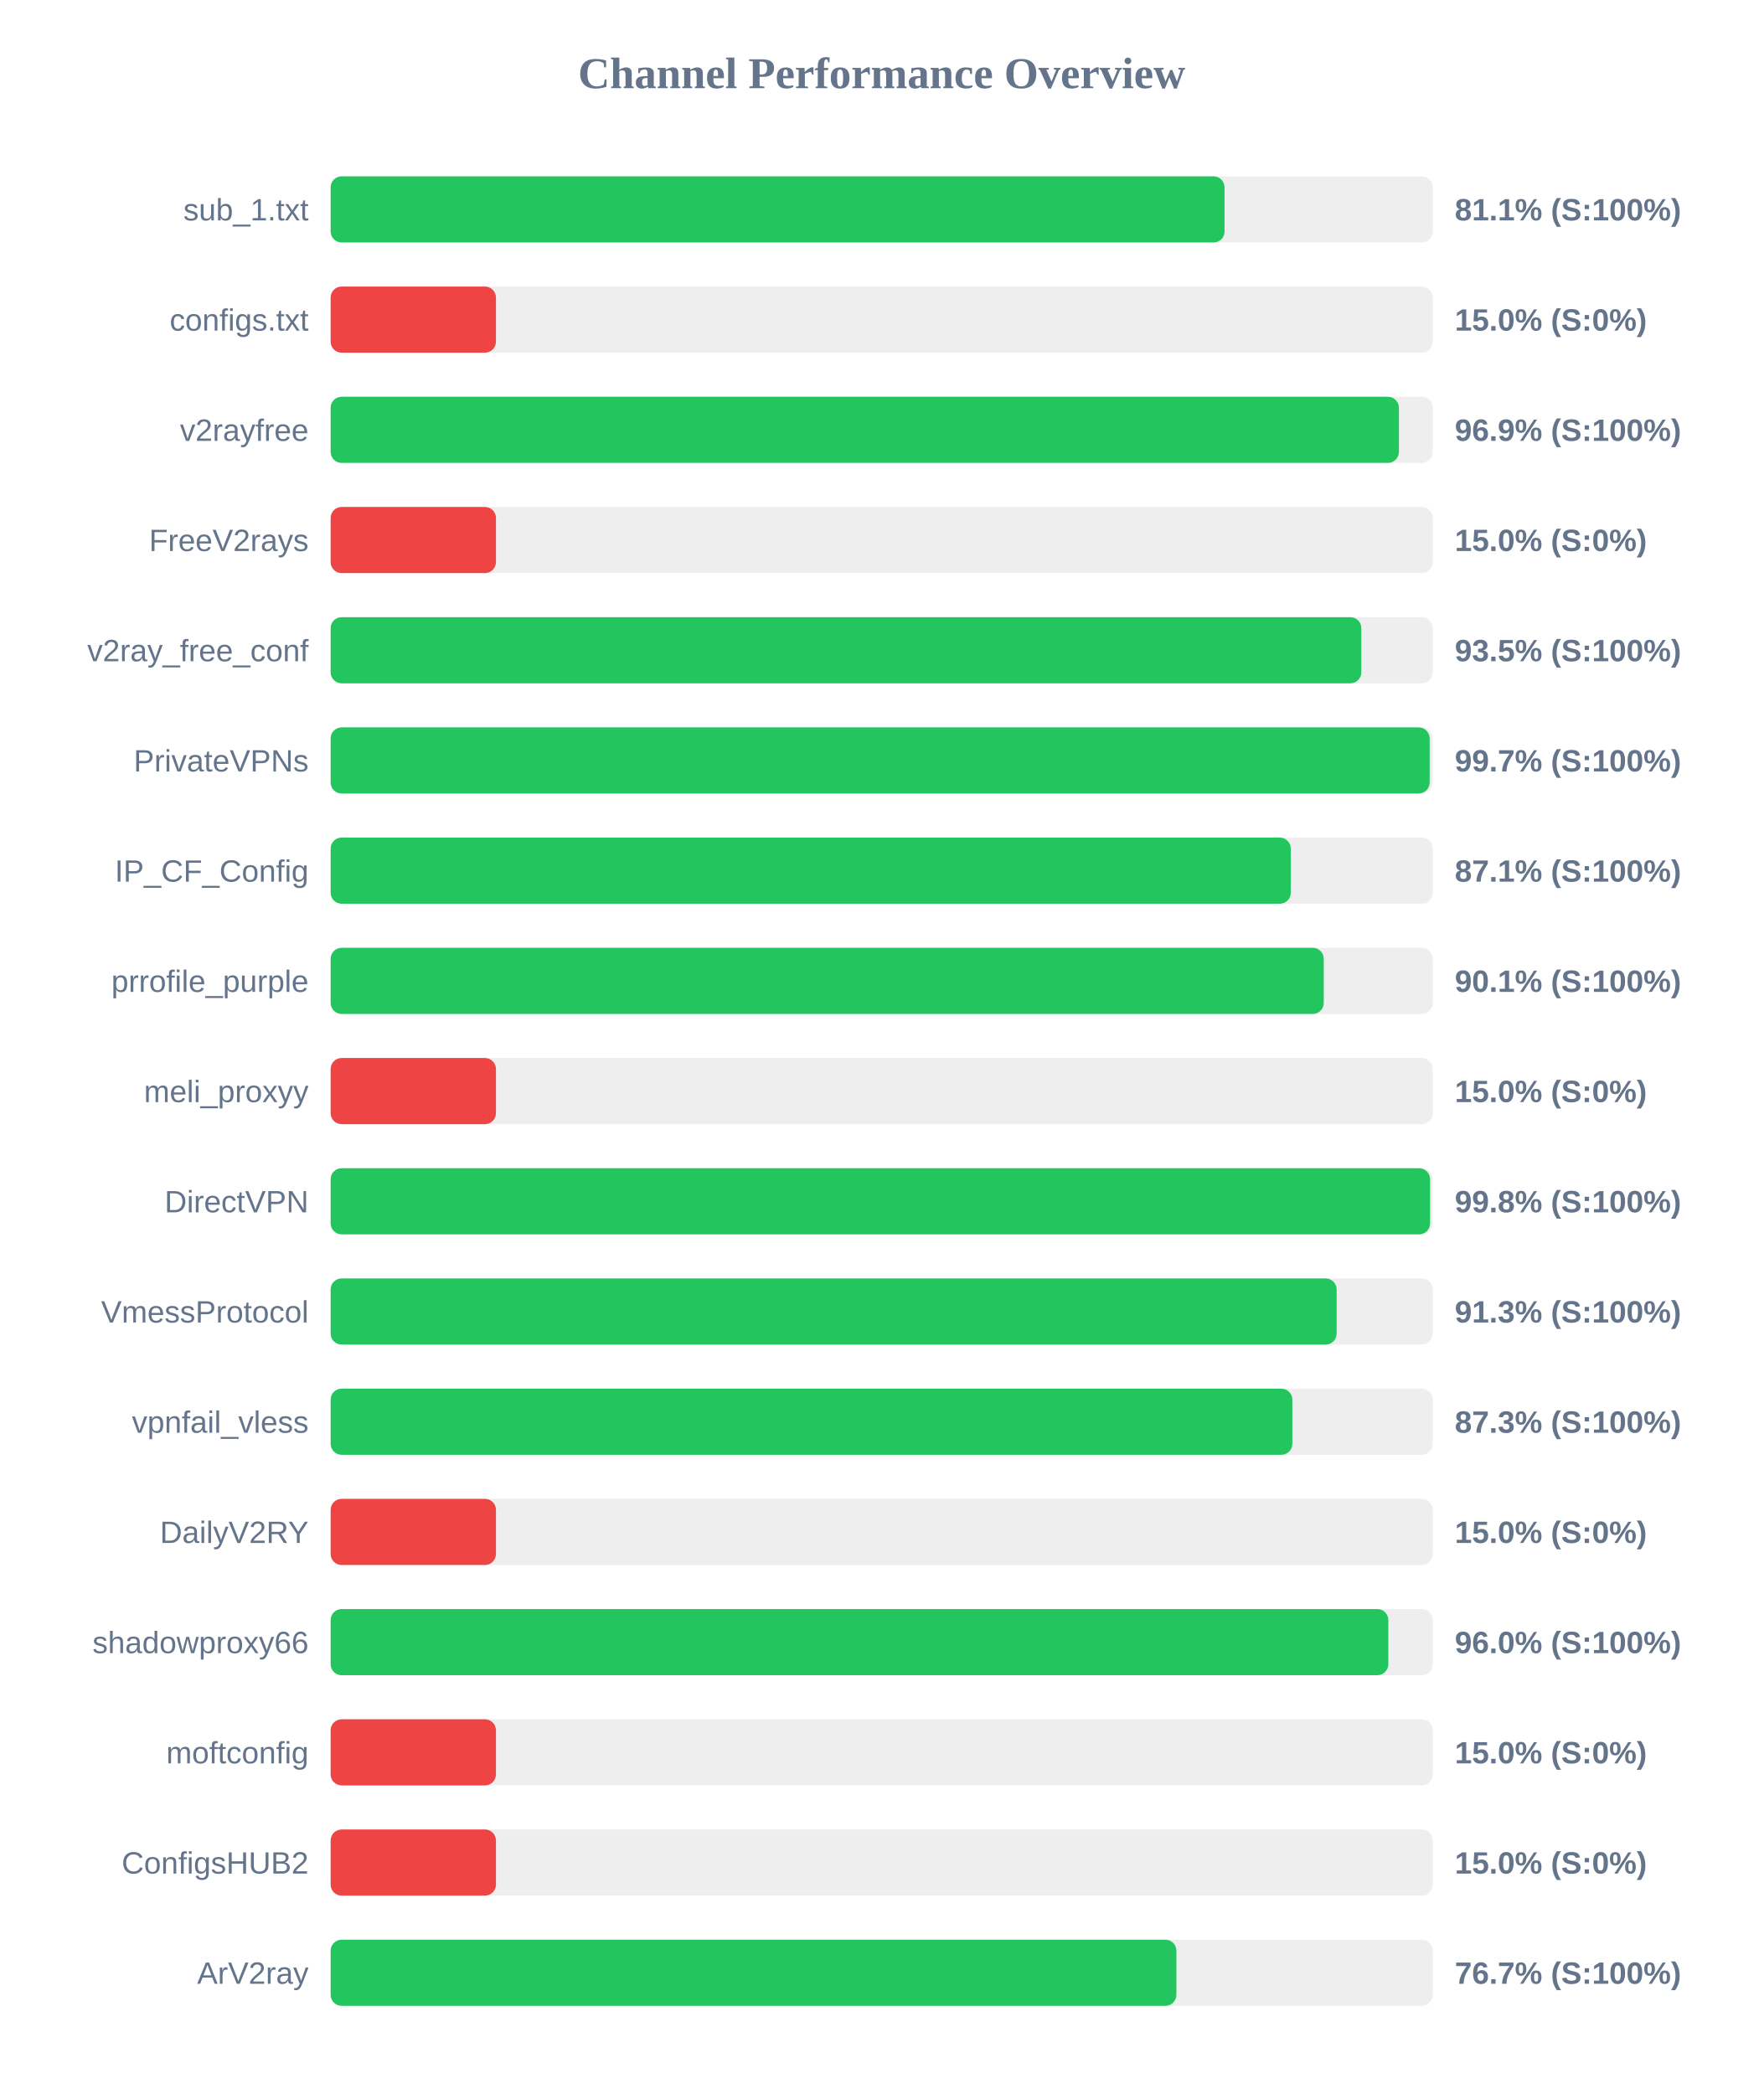
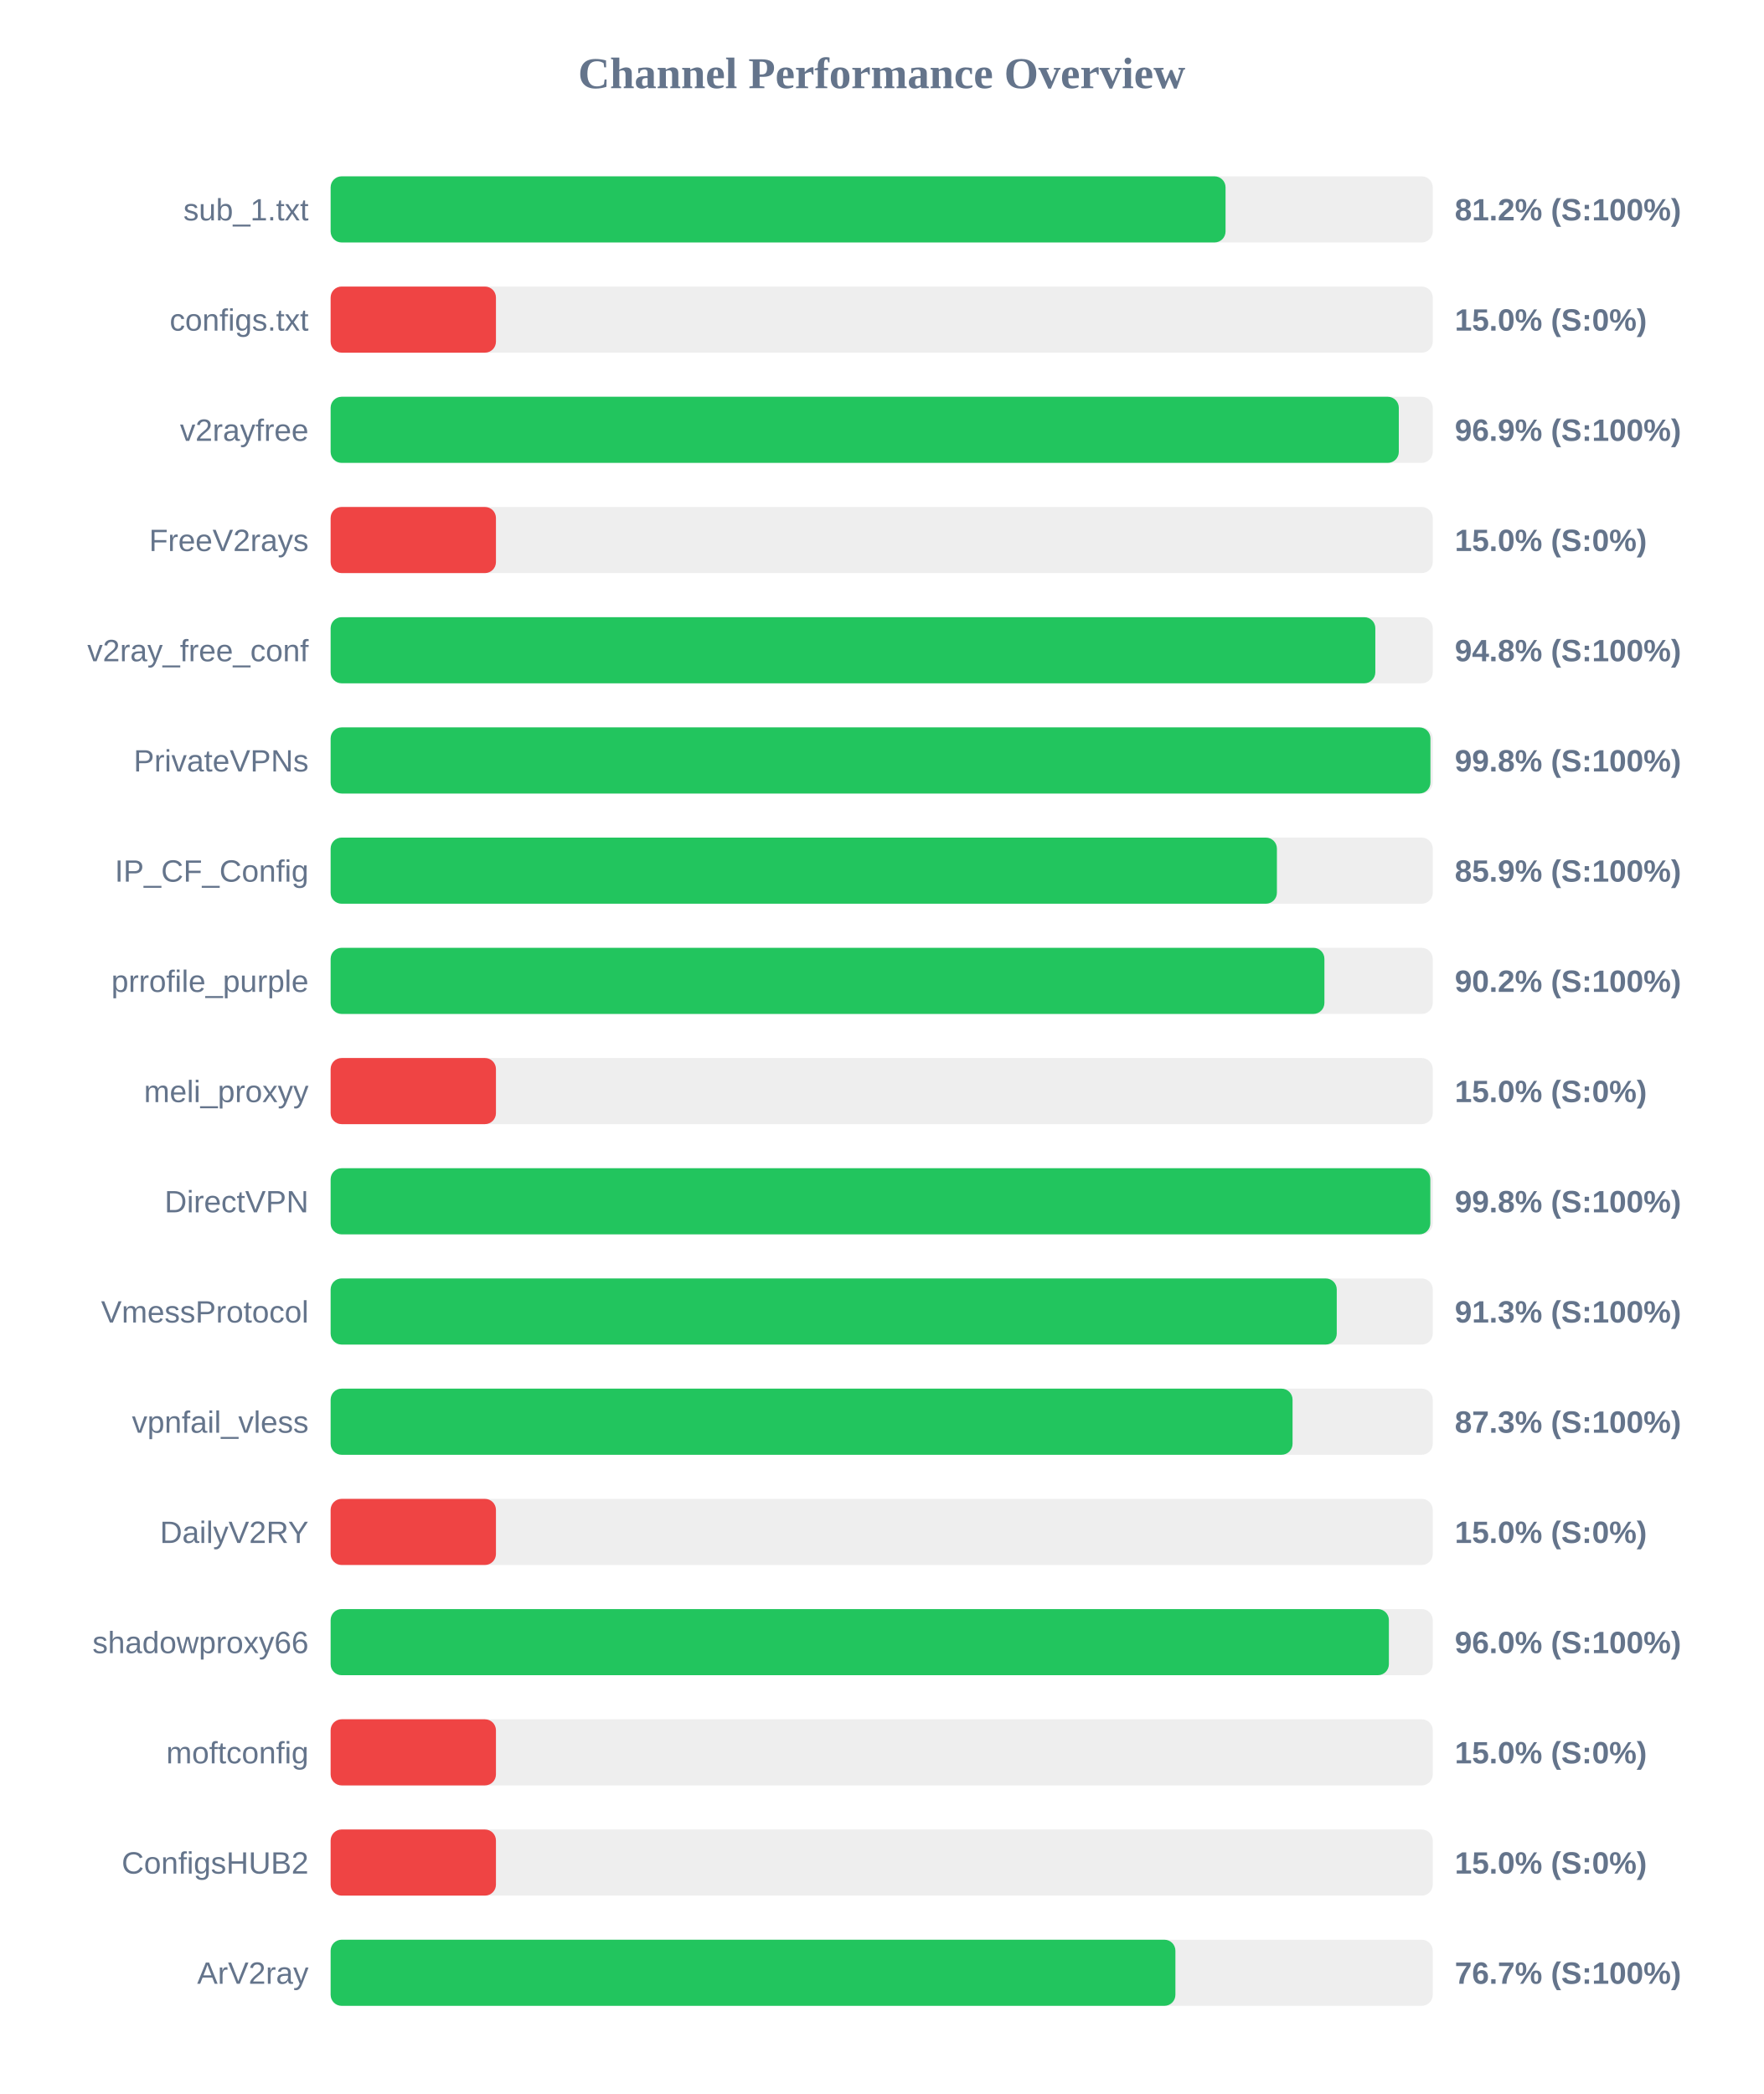
<svg xmlns="http://www.w3.org/2000/svg" width="800" height="950" version="1.1">
  <style>
        .row { font: 14px Arial; fill: #64748b; }
        .score { font: bold 14px Arial; fill: #64748b; }
    </style>
  <text x="400" y="40" text-anchor="middle" font-size="20px" font-weight="bold" fill="#64748b">Channel Performance Overview</text>
  <rect x="150" y="80" width="500" height="30" fill="#eee" rx="5" />
-   <rect x="150" y="80" width="405.55" height="30" fill="#22c55e" rx="5" />
+   <rect x="150" y="80" width="406.0" height="30" fill="#22c55e" rx="5" />
  <text x="140" y="100" text-anchor="end" class="row">sub_1.txt</text>
-   <text x="660" y="100" text-anchor="start" class="score">81.1% (S:100%)</text>
+   <text x="660" y="100" text-anchor="start" class="score">81.2% (S:100%)</text>
  <rect x="150" y="130" width="500" height="30" fill="#eee" rx="5" />
  <rect x="150" y="130" width="75.0" height="30" fill="#ef4444" rx="5" />
  <text x="140" y="150" text-anchor="end" class="row">configs.txt</text>
  <text x="660" y="150" text-anchor="start" class="score">15.0% (S:0%)</text>
  <rect x="150" y="180" width="500" height="30" fill="#eee" rx="5" />
-   <rect x="150" y="180" width="484.65" height="30" fill="#22c55e" rx="5" />
+   <rect x="150" y="180" width="484.6" height="30" fill="#22c55e" rx="5" />
  <text x="140" y="200" text-anchor="end" class="row">v2rayfree</text>
  <text x="660" y="200" text-anchor="start" class="score">96.9% (S:100%)</text>
  <rect x="150" y="230" width="500" height="30" fill="#eee" rx="5" />
  <rect x="150" y="230" width="75.0" height="30" fill="#ef4444" rx="5" />
  <text x="140" y="250" text-anchor="end" class="row">FreeV2rays</text>
  <text x="660" y="250" text-anchor="start" class="score">15.0% (S:0%)</text>
  <rect x="150" y="280" width="500" height="30" fill="#eee" rx="5" />
-   <rect x="150" y="280" width="467.6" height="30" fill="#22c55e" rx="5" />
+   <rect x="150" y="280" width="473.95" height="30" fill="#22c55e" rx="5" />
  <text x="140" y="300" text-anchor="end" class="row">v2ray_free_conf</text>
-   <text x="660" y="300" text-anchor="start" class="score">93.5% (S:100%)</text>
+   <text x="660" y="300" text-anchor="start" class="score">94.8% (S:100%)</text>
  <rect x="150" y="330" width="500" height="30" fill="#eee" rx="5" />
-   <rect x="150" y="330" width="498.6" height="30" fill="#22c55e" rx="5" />
+   <rect x="150" y="330" width="498.95" height="30" fill="#22c55e" rx="5" />
  <text x="140" y="350" text-anchor="end" class="row">PrivateVPNs</text>
-   <text x="660" y="350" text-anchor="start" class="score">99.7% (S:100%)</text>
+   <text x="660" y="350" text-anchor="start" class="score">99.8% (S:100%)</text>
  <rect x="150" y="380" width="500" height="30" fill="#eee" rx="5" />
-   <rect x="150" y="380" width="435.6" height="30" fill="#22c55e" rx="5" />
+   <rect x="150" y="380" width="429.3" height="30" fill="#22c55e" rx="5" />
  <text x="140" y="400" text-anchor="end" class="row">IP_CF_Config</text>
-   <text x="660" y="400" text-anchor="start" class="score">87.1% (S:100%)</text>
+   <text x="660" y="400" text-anchor="start" class="score">85.9% (S:100%)</text>
  <rect x="150" y="430" width="500" height="30" fill="#eee" rx="5" />
-   <rect x="150" y="430" width="450.55" height="30" fill="#22c55e" rx="5" />
+   <rect x="150" y="430" width="450.85" height="30" fill="#22c55e" rx="5" />
  <text x="140" y="450" text-anchor="end" class="row">prrofile_purple</text>
-   <text x="660" y="450" text-anchor="start" class="score">90.1% (S:100%)</text>
+   <text x="660" y="450" text-anchor="start" class="score">90.2% (S:100%)</text>
  <rect x="150" y="480" width="500" height="30" fill="#eee" rx="5" />
  <rect x="150" y="480" width="75.0" height="30" fill="#ef4444" rx="5" />
  <text x="140" y="500" text-anchor="end" class="row">meli_proxyy</text>
  <text x="660" y="500" text-anchor="start" class="score">15.0% (S:0%)</text>
  <rect x="150" y="530" width="500" height="30" fill="#eee" rx="5" />
-   <rect x="150" y="530" width="498.8" height="30" fill="#22c55e" rx="5" />
+   <rect x="150" y="530" width="498.9" height="30" fill="#22c55e" rx="5" />
  <text x="140" y="550" text-anchor="end" class="row">DirectVPN</text>
  <text x="660" y="550" text-anchor="start" class="score">99.8% (S:100%)</text>
  <rect x="150" y="580" width="500" height="30" fill="#eee" rx="5" />
-   <rect x="150" y="580" width="456.4" height="30" fill="#22c55e" rx="5" />
+   <rect x="150" y="580" width="456.45" height="30" fill="#22c55e" rx="5" />
  <text x="140" y="600" text-anchor="end" class="row">VmessProtocol</text>
  <text x="660" y="600" text-anchor="start" class="score">91.3% (S:100%)</text>
  <rect x="150" y="630" width="500" height="30" fill="#eee" rx="5" />
-   <rect x="150" y="630" width="436.3" height="30" fill="#22c55e" rx="5" />
+   <rect x="150" y="630" width="436.4" height="30" fill="#22c55e" rx="5" />
  <text x="140" y="650" text-anchor="end" class="row">vpnfail_vless</text>
  <text x="660" y="650" text-anchor="start" class="score">87.3% (S:100%)</text>
  <rect x="150" y="680" width="500" height="30" fill="#eee" rx="5" />
  <rect x="150" y="680" width="75.0" height="30" fill="#ef4444" rx="5" />
  <text x="140" y="700" text-anchor="end" class="row">DailyV2RY</text>
  <text x="660" y="700" text-anchor="start" class="score">15.0% (S:0%)</text>
  <rect x="150" y="730" width="500" height="30" fill="#eee" rx="5" />
-   <rect x="150" y="730" width="479.85" height="30" fill="#22c55e" rx="5" />
+   <rect x="150" y="730" width="480.1" height="30" fill="#22c55e" rx="5" />
  <text x="140" y="750" text-anchor="end" class="row">shadowproxy66</text>
  <text x="660" y="750" text-anchor="start" class="score">96.0% (S:100%)</text>
  <rect x="150" y="780" width="500" height="30" fill="#eee" rx="5" />
  <rect x="150" y="780" width="75.0" height="30" fill="#ef4444" rx="5" />
  <text x="140" y="800" text-anchor="end" class="row">moftconfig</text>
  <text x="660" y="800" text-anchor="start" class="score">15.0% (S:0%)</text>
  <rect x="150" y="830" width="500" height="30" fill="#eee" rx="5" />
  <rect x="150" y="830" width="75.0" height="30" fill="#ef4444" rx="5" />
  <text x="140" y="850" text-anchor="end" class="row">ConfigsHUB2</text>
  <text x="660" y="850" text-anchor="start" class="score">15.0% (S:0%)</text>
  <rect x="150" y="880" width="500" height="30" fill="#eee" rx="5" />
-   <rect x="150" y="880" width="383.7" height="30" fill="#22c55e" rx="5" />
+   <rect x="150" y="880" width="383.25" height="30" fill="#22c55e" rx="5" />
  <text x="140" y="900" text-anchor="end" class="row">ArV2ray</text>
  <text x="660" y="900" text-anchor="start" class="score">76.7% (S:100%)</text>
</svg>
